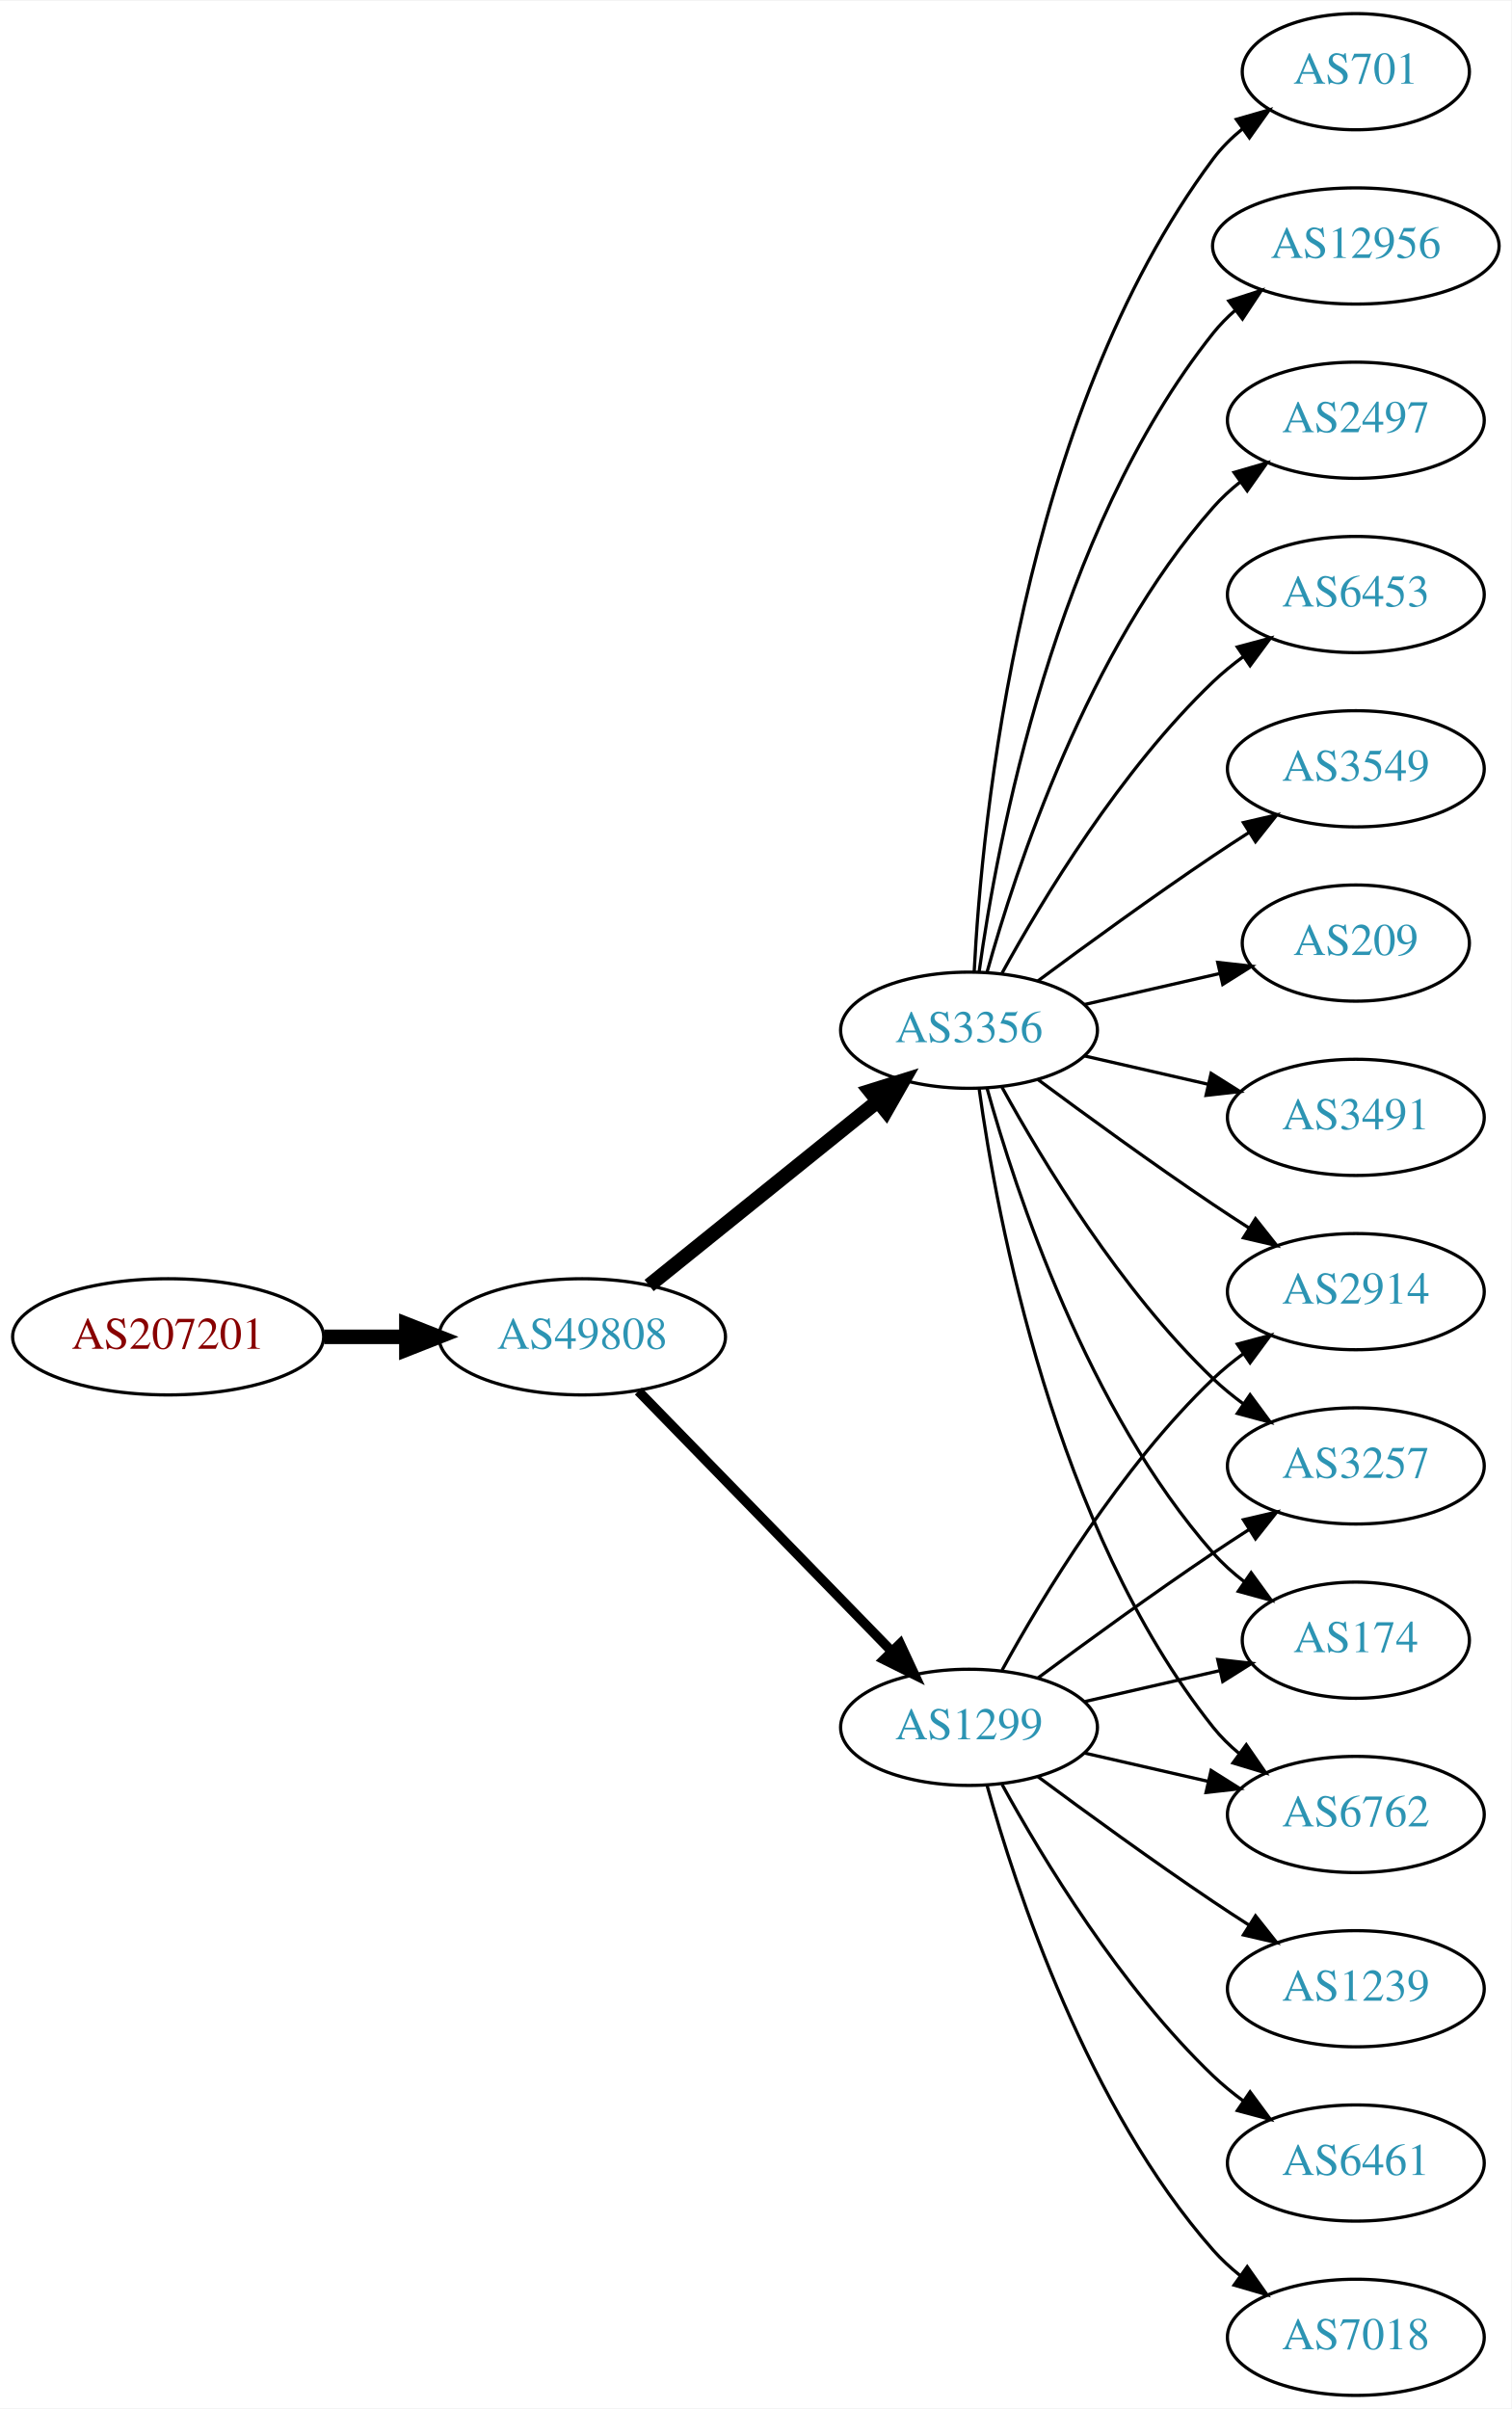
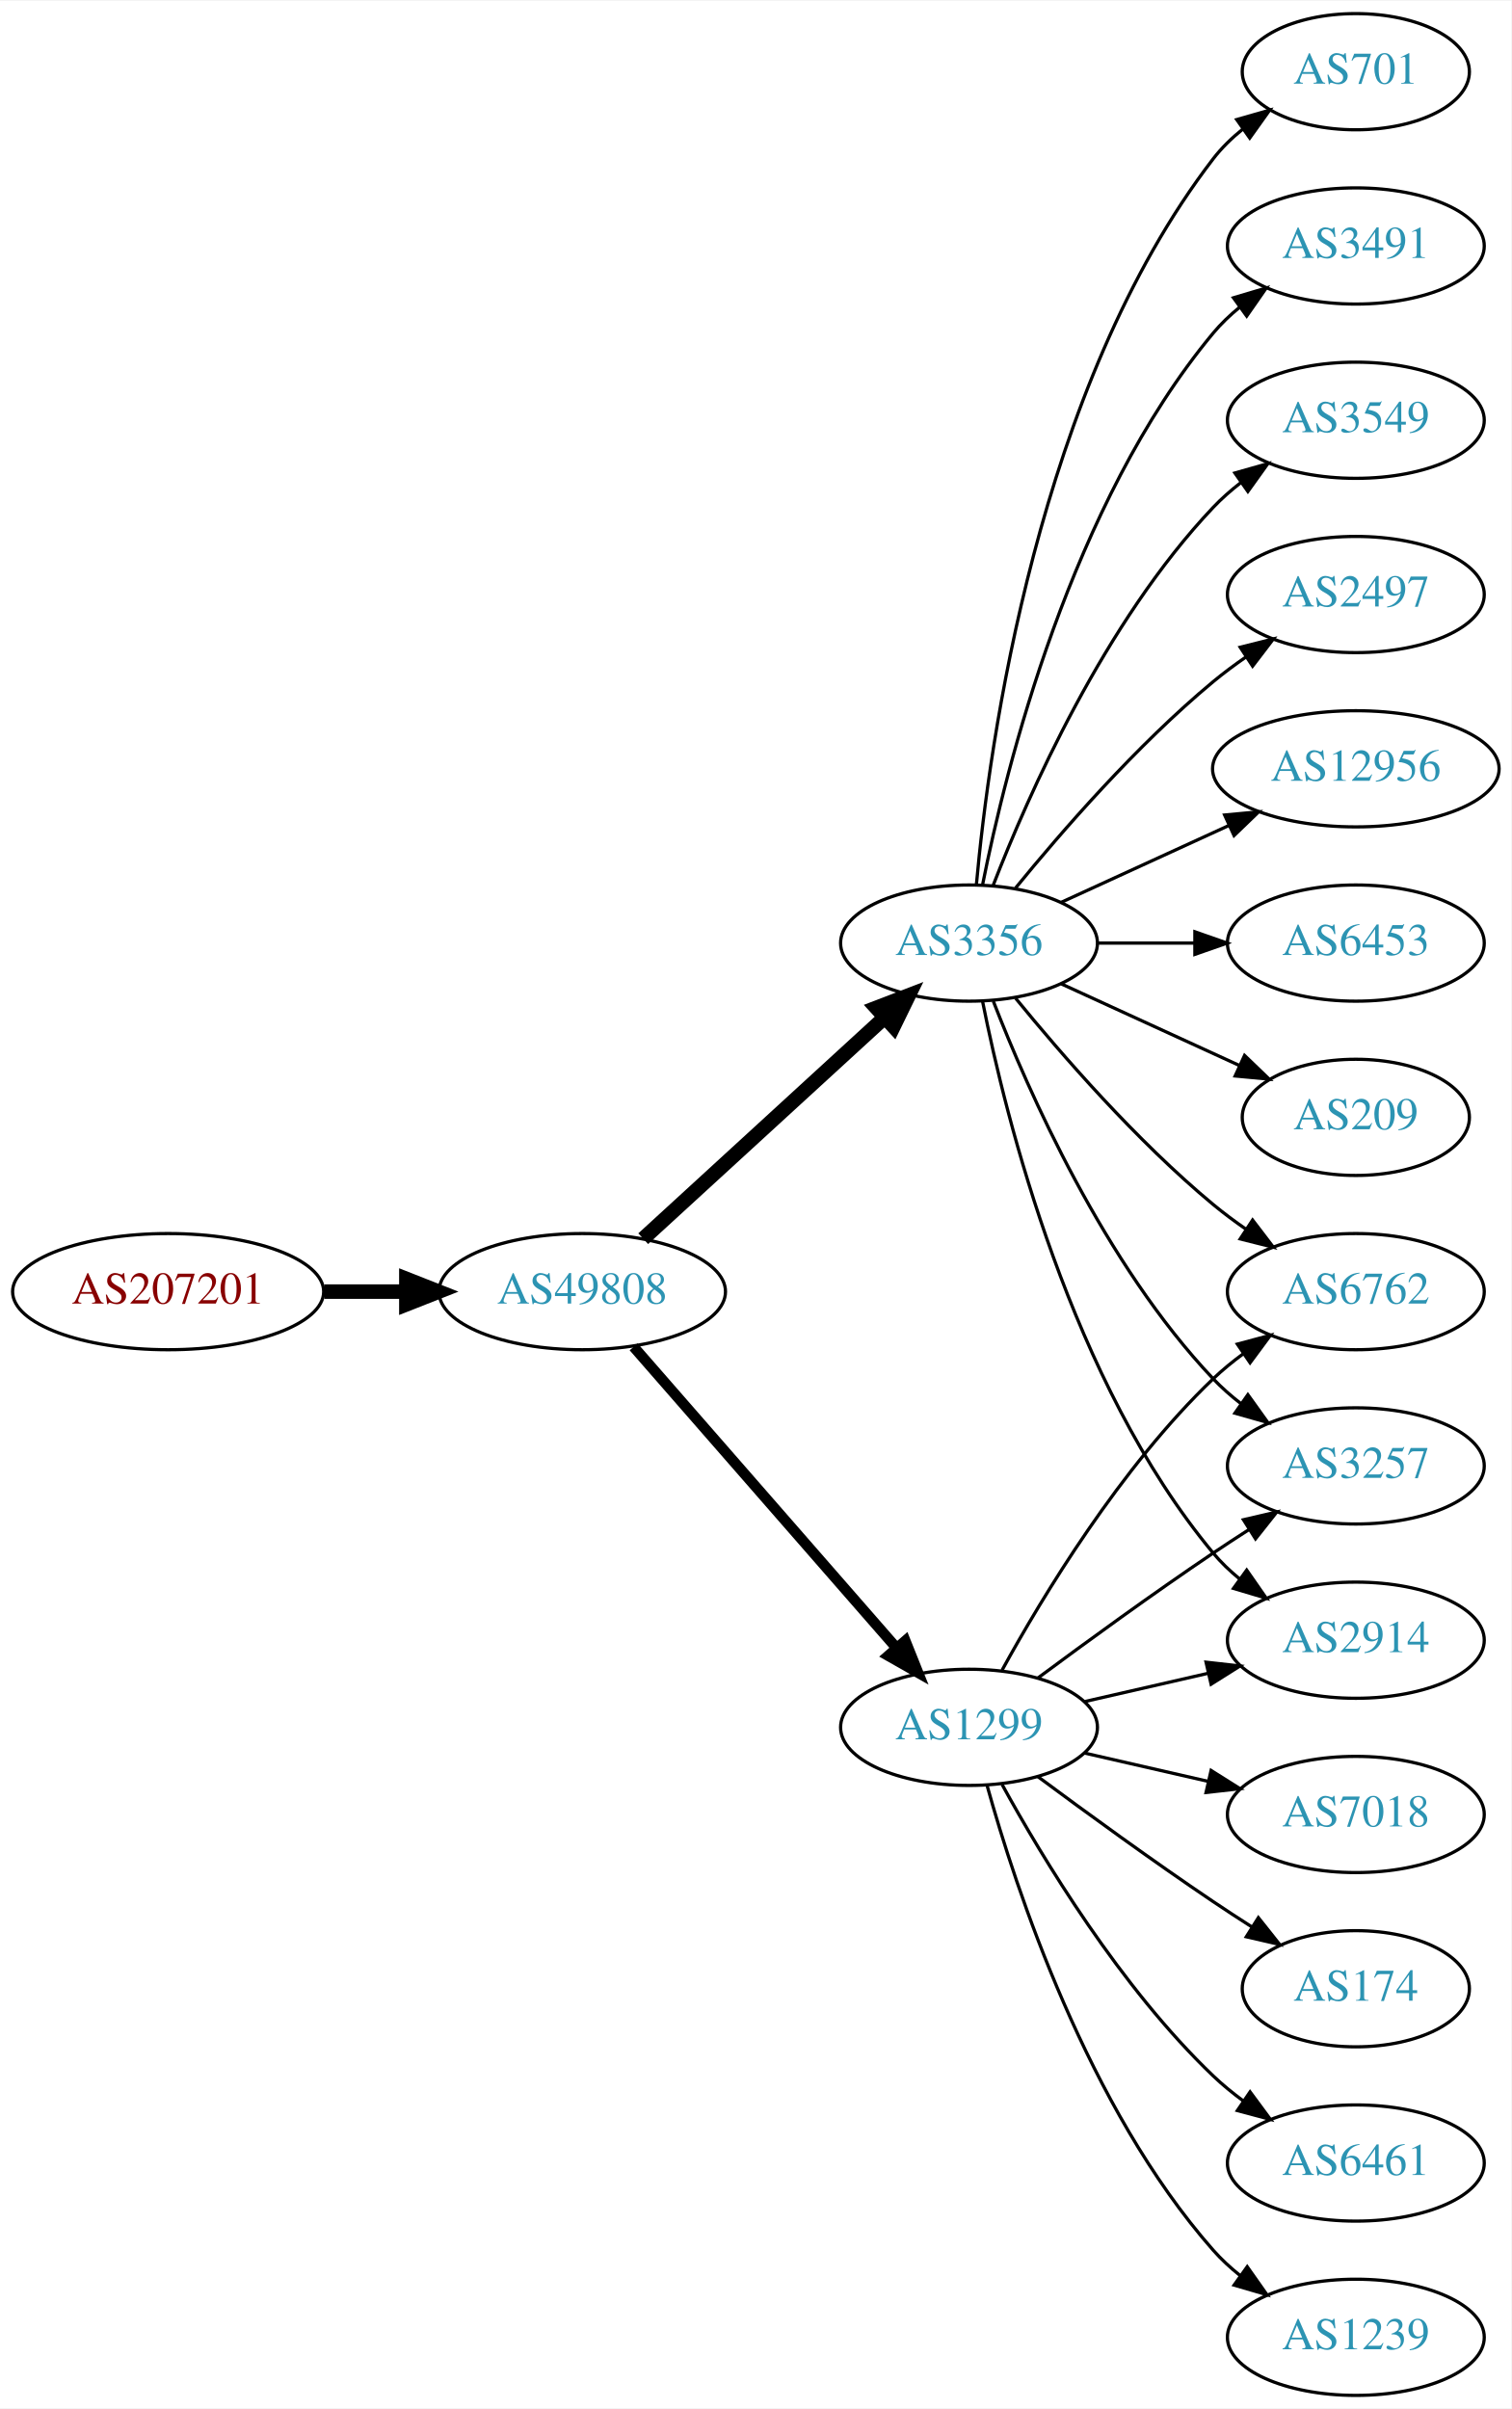
<svg xmlns="http://www.w3.org/2000/svg" xmlns:xlink="http://www.w3.org/1999/xlink" width="468pt" height="746pt" viewBox="0.00 0.00 468.27 746.00">
  <g id="graph0" class="graph" transform="scale(1 1) rotate(0) translate(4 742)">
    <polygon fill="white" stroke="none" points="-4,4 -4,-742 464.269,-742 464.269,4 -4,4" />
    <g id="node1" class="node">
      <g id="a_node1">
        <a xlink:href="/asn/207201" xlink:title="AS207201 ~ Normann Engineering GmbH [AT]">
-           <ellipse fill="#ffffff" stroke="black" cx="48.096" cy="-328" rx="48.192" ry="18" />
-           <text text-anchor="middle" x="48.096" y="-324.3" font-family="Times,serif" font-size="14.00" fill="#880000">AS207201</text>
+           <ellipse fill="#ffffff" stroke="black" cx="48.096" cy="-342" rx="48.192" ry="18" />
+           <text text-anchor="middle" x="48.096" y="-338.3" font-family="Times,serif" font-size="14.00" fill="#880000">AS207201</text>
        </a>
      </g>
    </g>
    <g id="node2" class="node">
      <g id="a_node2">
        <a xlink:href="/asn/49808" xlink:title="AS49808 ~ POWERSPEED-AS [AT]">
-           <ellipse fill="#ffffff" stroke="black" cx="176.388" cy="-328" rx="44.393" ry="18" />
-           <text text-anchor="middle" x="176.388" y="-324.3" font-family="Times,serif" font-size="14.00" fill="#2c94b3">AS49808</text>
+           <ellipse fill="#ffffff" stroke="black" cx="176.388" cy="-342" rx="44.393" ry="18" />
+           <text text-anchor="middle" x="176.388" y="-338.3" font-family="Times,serif" font-size="14.00" fill="#2c94b3">AS49808</text>
        </a>
      </g>
    </g>
    <g id="edge1" class="edge">
-       <path fill="none" stroke="black" stroke-width="4.5" d="M96.481,-328C104.742,-328 113.386,-328 121.799,-328" />
-       <polygon fill="black" stroke="black" stroke-width="4.5" points="121.904,-331.938 131.904,-328 121.904,-324.063 121.904,-331.938" />
+       <path fill="none" stroke="black" stroke-width="4.5" d="M96.481,-342C104.742,-342 113.386,-342 121.799,-342" />
+       <polygon fill="black" stroke="black" stroke-width="4.5" points="121.904,-345.938 131.904,-342 121.904,-338.063 121.904,-345.938" />
    </g>
    <g id="node3" class="node">
      <g id="a_node3">
+         <a xlink:href="/asn/3356" xlink:title="AS3356 ~ LEVEL3 [US]">
+           <ellipse fill="#ffffff" stroke="black" cx="296.23" cy="-450" rx="39.794" ry="18" />
+           <text text-anchor="middle" x="296.23" y="-446.3" font-family="Times,serif" font-size="14.00" fill="#2c94b3">AS3356</text>
+         </a>
+       </g>
+     </g>
+     <g id="edge2" class="edge">
+       <path fill="none" stroke="black" stroke-width="4.5" d="M195.285,-358.403C215.214,-376.667 247.571,-406.322 270.048,-426.921" />
+       <polygon fill="black" stroke="black" stroke-width="4.5" points="267.517,-429.943 277.55,-433.797 272.838,-424.137 267.517,-429.943" />
+     </g>
+     <g id="node4" class="node">
+       <g id="a_node4">
        <a xlink:href="/asn/1299" xlink:title="AS1299 ~ Telia Carrier [EU]">
          <ellipse fill="#ffffff" stroke="black" cx="296.23" cy="-207" rx="39.794" ry="18" />
          <text text-anchor="middle" x="296.23" y="-203.3" font-family="Times,serif" font-size="14.00" fill="#2c94b3">AS1299</text>
        </a>
      </g>
    </g>
-     <g id="edge2" class="edge">
-       <path fill="none" stroke="black" stroke-width="3" d="M193.773,-311.175C214.203,-290.198 249.241,-254.222 272.321,-230.523" />
-       <polygon fill="black" stroke="black" stroke-width="3" points="274.891,-232.901 279.36,-223.295 269.876,-228.017 274.891,-232.901" />
-     </g>
-     <g id="node4" class="node">
-       <g id="a_node4">
-         <a xlink:href="/asn/3356" xlink:title="AS3356 ~ Level 3 Parent, LLC [US]">
-           <ellipse fill="#ffffff" stroke="black" cx="296.23" cy="-423" rx="39.794" ry="18" />
-           <text text-anchor="middle" x="296.23" y="-419.3" font-family="Times,serif" font-size="14.00" fill="#2c94b3">AS3356</text>
-         </a>
-       </g>
-     </g>
    <g id="edge3" class="edge">
-       <path fill="none" stroke="black" stroke-width="4.5" d="M197.112,-343.901C216.517,-359.544 246.303,-383.557 267.967,-401.021" />
-       <polygon fill="black" stroke="black" stroke-width="4.5" points="265.577,-404.153 275.834,-407.363 270.52,-398.022 265.577,-404.153" />
+       <path fill="none" stroke="black" stroke-width="3.273" d="M192.312,-324.902C212.855,-301.369 249.974,-258.845 273.571,-231.813" />
+       <polygon fill="black" stroke="black" stroke-width="3.273" points="276.487,-233.794 280.426,-223.959 271.214,-229.191 276.487,-233.794" />
    </g>
    <g id="node5" class="node">
      <g id="a_node5">
-         <a xlink:href="/asn/2914" xlink:title="AS2914 ~ NTT America, Inc. [US]">
-           <ellipse fill="#ffffff" stroke="black" cx="416.073" cy="-342" rx="39.794" ry="18" />
-           <text text-anchor="middle" x="416.073" y="-338.3" font-family="Times,serif" font-size="14.00" fill="#2c94b3">AS2914</text>
+         <a xlink:href="/asn/701" xlink:title="AS701 ~ UUNET [US]">
+           <ellipse fill="#ffffff" stroke="black" cx="416.073" cy="-720" rx="35.194" ry="18" />
+           <text text-anchor="middle" x="416.073" y="-716.3" font-family="Times,serif" font-size="14.00" fill="#2c94b3">AS701</text>
        </a>
      </g>
    </g>
    <g id="edge4" class="edge">
-       <path fill="none" stroke="black" d="M306.471,-224.713C319.017,-247.561 343.194,-287.611 371.877,-315 374.745,-317.739 377.934,-320.347 381.243,-322.785" />
-       <polygon fill="black" stroke="black" points="379.366,-325.742 389.602,-328.477 383.306,-319.956 379.366,-325.742" />
+       <path fill="none" stroke="black" d="M298.514,-468.117C302.413,-511.332 317.429,-622.131 371.877,-693 374.483,-696.393 377.647,-699.467 381.064,-702.223" />
+       <polygon fill="black" stroke="black" points="379.167,-705.168 389.356,-708.073 383.203,-699.448 379.167,-705.168" />
    </g>
    <g id="node6" class="node">
      <g id="a_node6">
-         <a xlink:href="/asn/1239" xlink:title="AS1239 ~ Sprint [US]">
-           <ellipse fill="#ffffff" stroke="black" cx="416.073" cy="-126" rx="39.794" ry="18" />
-           <text text-anchor="middle" x="416.073" y="-122.3" font-family="Times,serif" font-size="14.00" fill="#2c94b3">AS1239</text>
+         <a xlink:href="/asn/3491" xlink:title="AS3491 ~ PCCW Global, Inc. [US]">
+           <ellipse fill="#ffffff" stroke="black" cx="416.073" cy="-666" rx="39.794" ry="18" />
+           <text text-anchor="middle" x="416.073" y="-662.3" font-family="Times,serif" font-size="14.00" fill="#2c94b3">AS3491</text>
        </a>
      </g>
    </g>
    <g id="edge5" class="edge">
-       <path fill="none" stroke="black" d="M317.56,-191.723C332.423,-180.696 353.167,-165.593 371.877,-153 375.426,-150.611 379.176,-148.161 382.924,-145.758" />
-       <polygon fill="black" stroke="black" points="384.993,-148.591 391.573,-140.288 381.251,-142.675 384.993,-148.591" />
+       <path fill="none" stroke="black" d="M300.429,-468.073C307.592,-504.141 327.867,-586.125 371.877,-639 374.281,-641.889 377.078,-644.563 380.07,-647.013" />
+       <polygon fill="black" stroke="black" points="378.159,-649.95 388.313,-652.973 382.26,-644.277 378.159,-649.95" />
    </g>
    <g id="node7" class="node">
      <g id="a_node7">
+         <a xlink:href="/asn/3549" xlink:title="AS3549 ~ Level 3 Parent, LLC [US]">
+           <ellipse fill="#ffffff" stroke="black" cx="416.073" cy="-612" rx="39.794" ry="18" />
+           <text text-anchor="middle" x="416.073" y="-608.3" font-family="Times,serif" font-size="14.00" fill="#2c94b3">AS3549</text>
+         </a>
+       </g>
+     </g>
+     <g id="edge6" class="edge">
+       <path fill="none" stroke="black" d="M303.753,-467.994C314.504,-495.728 338.161,-549.429 371.877,-585 374.462,-587.728 377.38,-590.294 380.448,-592.677" />
+       <polygon fill="black" stroke="black" points="378.602,-595.658 388.797,-598.543 382.627,-589.93 378.602,-595.658" />
+     </g>
+     <g id="node8" class="node">
+       <g id="a_node8">
+         <a xlink:href="/asn/2497" xlink:title="AS2497 ~ Internet Initiative Japan Inc. [JP]">
+           <ellipse fill="#ffffff" stroke="black" cx="416.073" cy="-558" rx="39.794" ry="18" />
+           <text text-anchor="middle" x="416.073" y="-554.3" font-family="Times,serif" font-size="14.00" fill="#2c94b3">AS2497</text>
+         </a>
+       </g>
+     </g>
+     <g id="edge7" class="edge">
+       <path fill="none" stroke="black" d="M310.649,-467.065C324.764,-484.375 348.178,-511.345 371.877,-531 375.093,-533.668 378.594,-536.27 382.164,-538.741" />
+       <polygon fill="black" stroke="black" points="380.242,-541.666 390.52,-544.236 384.088,-535.817 380.242,-541.666" />
+     </g>
+     <g id="node9" class="node">
+       <g id="a_node9">
+         <a xlink:href="/asn/12956" xlink:title="AS12956 ~ TELXIUS [ES]">
+           <ellipse fill="#ffffff" stroke="black" cx="416.073" cy="-504" rx="44.393" ry="18" />
+           <text text-anchor="middle" x="416.073" y="-500.3" font-family="Times,serif" font-size="14.00" fill="#2c94b3">AS12956</text>
+         </a>
+       </g>
+     </g>
+     <g id="edge8" class="edge">
+       <path fill="none" stroke="black" d="M324.859,-462.661C340.357,-469.762 359.923,-478.728 376.87,-486.494" />
+       <polygon fill="black" stroke="black" points="375.424,-489.681 385.973,-490.665 378.34,-483.317 375.424,-489.681" />
+     </g>
+     <g id="node10" class="node">
+       <g id="a_node10">
+         <a xlink:href="/asn/6762" xlink:title="AS6762 ~ TELECOM ITALIA SPARKLE S.p.A. [IT]">
+           <ellipse fill="#ffffff" stroke="black" cx="416.073" cy="-342" rx="39.794" ry="18" />
+           <text text-anchor="middle" x="416.073" y="-338.3" font-family="Times,serif" font-size="14.00" fill="#2c94b3">AS6762</text>
+         </a>
+       </g>
+     </g>
+     <g id="edge9" class="edge">
+       <path fill="none" stroke="black" d="M310.649,-432.935C324.764,-415.625 348.178,-388.655 371.877,-369 375.093,-366.332 378.594,-363.73 382.164,-361.259" />
+       <polygon fill="black" stroke="black" points="384.088,-364.183 390.52,-355.764 380.242,-358.334 384.088,-364.183" />
+     </g>
+     <g id="node11" class="node">
+       <g id="a_node11">
        <a xlink:href="/asn/3257" xlink:title="AS3257 ~ GTT [DE]">
          <ellipse fill="#ffffff" stroke="black" cx="416.073" cy="-288" rx="39.794" ry="18" />
          <text text-anchor="middle" x="416.073" y="-284.3" font-family="Times,serif" font-size="14.00" fill="#2c94b3">AS3257</text>
        </a>
      </g>
    </g>
-     <g id="edge6" class="edge">
+     <g id="edge10" class="edge">
+       <path fill="none" stroke="black" d="M303.753,-432.006C314.504,-404.272 338.161,-350.571 371.877,-315 374.462,-312.272 377.38,-309.706 380.448,-307.323" />
+       <polygon fill="black" stroke="black" points="382.627,-310.07 388.797,-301.457 378.602,-304.342 382.627,-310.07" />
+     </g>
+     <g id="node12" class="node">
+       <g id="a_node12">
+         <a xlink:href="/asn/6453" xlink:title="AS6453 ~ TATA COMMUNICATIONS (AMERICA) INC [US]">
+           <ellipse fill="#ffffff" stroke="black" cx="416.073" cy="-450" rx="39.794" ry="18" />
+           <text text-anchor="middle" x="416.073" y="-446.3" font-family="Times,serif" font-size="14.00" fill="#2c94b3">AS6453</text>
+         </a>
+       </g>
+     </g>
+     <g id="edge11" class="edge">
+       <path fill="none" stroke="black" d="M336.143,-450C345.696,-450 356.046,-450 366.008,-450" />
+       <polygon fill="black" stroke="black" points="366.201,-453.5 376.201,-450 366.201,-446.5 366.201,-453.5" />
+     </g>
+     <g id="node13" class="node">
+       <g id="a_node13">
+         <a xlink:href="/asn/2914" xlink:title="AS2914 ~ NTT America, Inc. [US]">
+           <ellipse fill="#ffffff" stroke="black" cx="416.073" cy="-234" rx="39.794" ry="18" />
+           <text text-anchor="middle" x="416.073" y="-230.3" font-family="Times,serif" font-size="14.00" fill="#2c94b3">AS2914</text>
+         </a>
+       </g>
+     </g>
+     <g id="edge12" class="edge">
+       <path fill="none" stroke="black" d="M300.429,-431.927C307.592,-395.859 327.867,-313.875 371.877,-261 374.281,-258.111 377.078,-255.437 380.07,-252.987" />
+       <polygon fill="black" stroke="black" points="382.26,-255.723 388.313,-247.027 378.159,-250.05 382.26,-255.723" />
+     </g>
+     <g id="node14" class="node">
+       <g id="a_node14">
+         <a xlink:href="/asn/209" xlink:title="AS209 ~ CenturyLink Communications, LLC [US]">
+           <ellipse fill="#ffffff" stroke="black" cx="416.073" cy="-396" rx="35.194" ry="18" />
+           <text text-anchor="middle" x="416.073" y="-392.3" font-family="Times,serif" font-size="14.00" fill="#2c94b3">AS209</text>
+         </a>
+       </g>
+     </g>
+     <g id="edge13" class="edge">
+       <path fill="none" stroke="black" d="M324.859,-437.339C341.275,-429.817 362.257,-420.202 379.854,-412.139" />
+       <polygon fill="black" stroke="black" points="381.598,-415.189 389.231,-407.842 378.682,-408.826 381.598,-415.189" />
+     </g>
+     <g id="edge19" class="edge">
+       <path fill="none" stroke="black" d="M306.471,-224.713C319.017,-247.561 343.194,-287.611 371.877,-315 374.745,-317.739 377.934,-320.347 381.243,-322.785" />
+       <polygon fill="black" stroke="black" points="379.366,-325.742 389.602,-328.477 383.306,-319.956 379.366,-325.742" />
+     </g>
+     <g id="edge18" class="edge">
      <path fill="none" stroke="black" d="M317.56,-222.277C332.423,-233.304 353.167,-248.407 371.877,-261 375.426,-263.389 379.176,-265.839 382.924,-268.242" />
      <polygon fill="black" stroke="black" points="381.251,-271.325 391.573,-273.712 384.993,-265.409 381.251,-271.325" />
    </g>
-     <g id="node8" class="node">
-       <g id="a_node8">
-         <a xlink:href="/asn/174" xlink:title="AS174 ~ Cogent Communications [US]">
-           <ellipse fill="#ffffff" stroke="black" cx="416.073" cy="-234" rx="35.194" ry="18" />
-           <text text-anchor="middle" x="416.073" y="-230.3" font-family="Times,serif" font-size="14.00" fill="#2c94b3">AS174</text>
-         </a>
-       </g>
-     </g>
-     <g id="edge7" class="edge">
-       <path fill="none" stroke="black" d="M331.949,-214.955C345.042,-217.955 360.064,-221.396 373.705,-224.522" />
-       <polygon fill="black" stroke="black" points="373.283,-228.016 383.812,-226.838 374.846,-221.193 373.283,-228.016" />
-     </g>
-     <g id="node9" class="node">
-       <g id="a_node9">
-         <a xlink:href="/asn/6762" xlink:title="AS6762 ~ TELECOM ITALIA SPARKLE S.p.A. [IT]">
-           <ellipse fill="#ffffff" stroke="black" cx="416.073" cy="-180" rx="39.794" ry="18" />
-           <text text-anchor="middle" x="416.073" y="-176.3" font-family="Times,serif" font-size="14.00" fill="#2c94b3">AS6762</text>
-         </a>
-       </g>
-     </g>
-     <g id="edge8" class="edge">
-       <path fill="none" stroke="black" d="M331.949,-199.045C343.949,-196.296 357.57,-193.175 370.263,-190.267" />
-       <polygon fill="black" stroke="black" points="371.229,-193.636 380.194,-187.991 369.665,-186.813 371.229,-193.636" />
-     </g>
-     <g id="node10" class="node">
-       <g id="a_node10">
+     <g id="edge15" class="edge">
+       <path fill="none" stroke="black" d="M331.949,-214.955C343.949,-217.704 357.57,-220.825 370.263,-223.733" />
+       <polygon fill="black" stroke="black" points="369.665,-227.187 380.194,-226.009 371.229,-220.364 369.665,-227.187" />
+     </g>
+     <g id="node15" class="node">
+       <g id="a_node15">
        <a xlink:href="/asn/6461" xlink:title="AS6461 ~ Zayo Bandwidth [US]">
          <ellipse fill="#ffffff" stroke="black" cx="416.073" cy="-72" rx="39.794" ry="18" />
          <text text-anchor="middle" x="416.073" y="-68.3" font-family="Times,serif" font-size="14.00" fill="#2c94b3">AS6461</text>
        </a>
      </g>
    </g>
-     <g id="edge9" class="edge">
+     <g id="edge14" class="edge">
      <path fill="none" stroke="black" d="M306.471,-189.287C319.017,-166.439 343.194,-126.389 371.877,-99 374.745,-96.261 377.934,-93.653 381.243,-91.215" />
      <polygon fill="black" stroke="black" points="383.306,-94.044 389.602,-85.523 379.366,-88.258 383.306,-94.044" />
    </g>
-     <g id="node11" class="node">
-       <g id="a_node11">
-         <a xlink:href="/asn/7018" xlink:title="AS7018 ~ AT&amp;T Services, Inc. [US]">
+     <g id="node16" class="node">
+       <g id="a_node16">
+         <a xlink:href="/asn/1239" xlink:title="AS1239 ~ Sprint [US]">
          <ellipse fill="#ffffff" stroke="black" cx="416.073" cy="-18" rx="39.794" ry="18" />
-           <text text-anchor="middle" x="416.073" y="-14.3" font-family="Times,serif" font-size="14.00" fill="#2c94b3">AS7018</text>
-         </a>
-       </g>
-     </g>
-     <g id="edge10" class="edge">
+           <text text-anchor="middle" x="416.073" y="-14.3" font-family="Times,serif" font-size="14.00" fill="#2c94b3">AS1239</text>
+         </a>
+       </g>
+     </g>
+     <g id="edge16" class="edge">
      <path fill="none" stroke="black" d="M301.803,-189.054C310.709,-157.005 332.993,-89.158 371.877,-45 374.361,-42.179 377.21,-39.551 380.236,-37.129" />
      <polygon fill="black" stroke="black" points="382.422,-39.869 388.525,-31.209 378.353,-34.172 382.422,-39.869" />
    </g>
-     <g id="edge12" class="edge">
-       <path fill="none" stroke="black" d="M317.56,-407.723C332.423,-396.696 353.167,-381.593 371.877,-369 375.426,-366.611 379.176,-364.161 382.924,-361.758" />
-       <polygon fill="black" stroke="black" points="384.993,-364.591 391.573,-356.288 381.251,-358.675 384.993,-364.591" />
-     </g>
-     <g id="edge21" class="edge">
-       <path fill="none" stroke="black" d="M306.471,-405.287C319.017,-382.439 343.194,-342.389 371.877,-315 374.745,-312.261 377.934,-309.653 381.243,-307.215" />
-       <polygon fill="black" stroke="black" points="383.306,-310.044 389.602,-301.523 379.366,-304.258 383.306,-310.044" />
-     </g>
-     <g id="edge11" class="edge">
-       <path fill="none" stroke="black" d="M301.803,-405.054C310.709,-373.005 332.993,-305.158 371.877,-261 374.704,-257.789 378.005,-254.828 381.5,-252.136" />
-       <polygon fill="black" stroke="black" points="383.634,-254.916 389.875,-246.355 379.657,-249.155 383.634,-254.916" />
-     </g>
-     <g id="edge17" class="edge">
-       <path fill="none" stroke="black" d="M299.369,-404.83C304.869,-365.026 322.695,-268.767 371.877,-207 374.218,-204.06 376.972,-201.351 379.938,-198.879" />
-       <polygon fill="black" stroke="black" points="382.13,-201.612 388.144,-192.89 378.004,-195.958 382.13,-201.612" />
-     </g>
-     <g id="node12" class="node">
-       <g id="a_node12">
-         <a xlink:href="/asn/701" xlink:title="AS701 ~ UUNET [US]">
-           <ellipse fill="#ffffff" stroke="black" cx="416.073" cy="-720" rx="35.194" ry="18" />
-           <text text-anchor="middle" x="416.073" y="-716.3" font-family="Times,serif" font-size="14.00" fill="#2c94b3">AS701</text>
-         </a>
-       </g>
-     </g>
-     <g id="edge13" class="edge">
-       <path fill="none" stroke="black" d="M297.822,-441.023C300.198,-487.412 312.116,-612.893 371.877,-693 374.435,-696.429 377.569,-699.526 380.969,-702.295" />
-       <polygon fill="black" stroke="black" points="379.06,-705.232 389.242,-708.159 383.108,-699.521 379.06,-705.232" />
-     </g>
-     <g id="node13" class="node">
-       <g id="a_node13">
-         <a xlink:href="/asn/12956" xlink:title="AS12956 ~ TELXIUS [ES]">
-           <ellipse fill="#ffffff" stroke="black" cx="416.073" cy="-666" rx="44.393" ry="18" />
-           <text text-anchor="middle" x="416.073" y="-662.3" font-family="Times,serif" font-size="14.00" fill="#2c94b3">AS12956</text>
-         </a>
-       </g>
-     </g>
-     <g id="edge14" class="edge">
-       <path fill="none" stroke="black" d="M299.369,-441.17C304.869,-480.974 322.695,-577.233 371.877,-639 373.915,-641.56 376.266,-643.944 378.798,-646.149" />
-       <polygon fill="black" stroke="black" points="376.719,-648.965 386.799,-652.227 380.953,-643.391 376.719,-648.965" />
-     </g>
-     <g id="node14" class="node">
-       <g id="a_node14">
-         <a xlink:href="/asn/2497" xlink:title="AS2497 ~ Internet Initiative Japan Inc. [JP]">
-           <ellipse fill="#ffffff" stroke="black" cx="416.073" cy="-612" rx="39.794" ry="18" />
-           <text text-anchor="middle" x="416.073" y="-608.3" font-family="Times,serif" font-size="14.00" fill="#2c94b3">AS2497</text>
-         </a>
-       </g>
-     </g>
-     <g id="edge15" class="edge">
-       <path fill="none" stroke="black" d="M301.803,-440.946C310.709,-472.995 332.993,-540.842 371.877,-585 374.361,-587.821 377.21,-590.449 380.236,-592.871" />
-       <polygon fill="black" stroke="black" points="378.353,-595.828 388.525,-598.791 382.422,-590.131 378.353,-595.828" />
-     </g>
-     <g id="node15" class="node">
-       <g id="a_node15">
-         <a xlink:href="/asn/6453" xlink:title="AS6453 ~ TATA COMMUNICATIONS (AMERICA) INC [US]">
-           <ellipse fill="#ffffff" stroke="black" cx="416.073" cy="-558" rx="39.794" ry="18" />
-           <text text-anchor="middle" x="416.073" y="-554.3" font-family="Times,serif" font-size="14.00" fill="#2c94b3">AS6453</text>
-         </a>
-       </g>
-     </g>
-     <g id="edge16" class="edge">
-       <path fill="none" stroke="black" d="M306.471,-440.713C319.017,-463.561 343.194,-503.611 371.877,-531 374.745,-533.739 377.934,-536.347 381.243,-538.785" />
-       <polygon fill="black" stroke="black" points="379.366,-541.742 389.602,-544.477 383.306,-535.956 379.366,-541.742" />
-     </g>
-     <g id="node16" class="node">
-       <g id="a_node16">
-         <a xlink:href="/asn/3549" xlink:title="AS3549 ~ Level 3 Parent, LLC [US]">
-           <ellipse fill="#ffffff" stroke="black" cx="416.073" cy="-504" rx="39.794" ry="18" />
-           <text text-anchor="middle" x="416.073" y="-500.3" font-family="Times,serif" font-size="14.00" fill="#2c94b3">AS3549</text>
-         </a>
-       </g>
-     </g>
-     <g id="edge18" class="edge">
-       <path fill="none" stroke="black" d="M317.56,-438.277C332.423,-449.304 353.167,-464.407 371.877,-477 375.426,-479.389 379.176,-481.839 382.924,-484.242" />
-       <polygon fill="black" stroke="black" points="381.251,-487.325 391.573,-489.712 384.993,-481.409 381.251,-487.325" />
-     </g>
    <g id="node17" class="node">
      <g id="a_node17">
-         <a xlink:href="/asn/209" xlink:title="AS209 ~ CenturyLink Communications, LLC [US]">
-           <ellipse fill="#ffffff" stroke="black" cx="416.073" cy="-450" rx="35.194" ry="18" />
-           <text text-anchor="middle" x="416.073" y="-446.3" font-family="Times,serif" font-size="14.00" fill="#2c94b3">AS209</text>
-         </a>
-       </g>
-     </g>
-     <g id="edge19" class="edge">
-       <path fill="none" stroke="black" d="M331.949,-430.955C345.042,-433.955 360.064,-437.396 373.705,-440.522" />
-       <polygon fill="black" stroke="black" points="373.283,-444.016 383.812,-442.838 374.846,-437.193 373.283,-444.016" />
+         <a xlink:href="/asn/7018" xlink:title="AS7018 ~ AT&amp;T Services, Inc. [US]">
+           <ellipse fill="#ffffff" stroke="black" cx="416.073" cy="-180" rx="39.794" ry="18" />
+           <text text-anchor="middle" x="416.073" y="-176.3" font-family="Times,serif" font-size="14.00" fill="#2c94b3">AS7018</text>
+         </a>
+       </g>
+     </g>
+     <g id="edge17" class="edge">
+       <path fill="none" stroke="black" d="M331.949,-199.045C343.949,-196.296 357.57,-193.175 370.263,-190.267" />
+       <polygon fill="black" stroke="black" points="371.229,-193.636 380.194,-187.991 369.665,-186.813 371.229,-193.636" />
    </g>
    <g id="node18" class="node">
      <g id="a_node18">
-         <a xlink:href="/asn/3491" xlink:title="AS3491 ~ PCCW Global, Inc. [US]">
-           <ellipse fill="#ffffff" stroke="black" cx="416.073" cy="-396" rx="39.794" ry="18" />
-           <text text-anchor="middle" x="416.073" y="-392.3" font-family="Times,serif" font-size="14.00" fill="#2c94b3">AS3491</text>
+         <a xlink:href="/asn/174" xlink:title="AS174 ~ Cogent Communications [US]">
+           <ellipse fill="#ffffff" stroke="black" cx="416.073" cy="-126" rx="35.194" ry="18" />
+           <text text-anchor="middle" x="416.073" y="-122.3" font-family="Times,serif" font-size="14.00" fill="#2c94b3">AS174</text>
        </a>
      </g>
    </g>
    <g id="edge20" class="edge">
-       <path fill="none" stroke="black" d="M331.949,-415.045C343.949,-412.296 357.57,-409.175 370.263,-406.267" />
-       <polygon fill="black" stroke="black" points="371.229,-409.636 380.194,-403.991 369.665,-402.813 371.229,-409.636" />
+       <path fill="none" stroke="black" d="M317.56,-191.723C332.423,-180.696 353.167,-165.593 371.877,-153 375.694,-150.431 379.744,-147.79 383.774,-145.214" />
+       <polygon fill="black" stroke="black" points="385.878,-148.025 392.468,-139.729 382.143,-142.105 385.878,-148.025" />
    </g>
  </g>
</svg>
